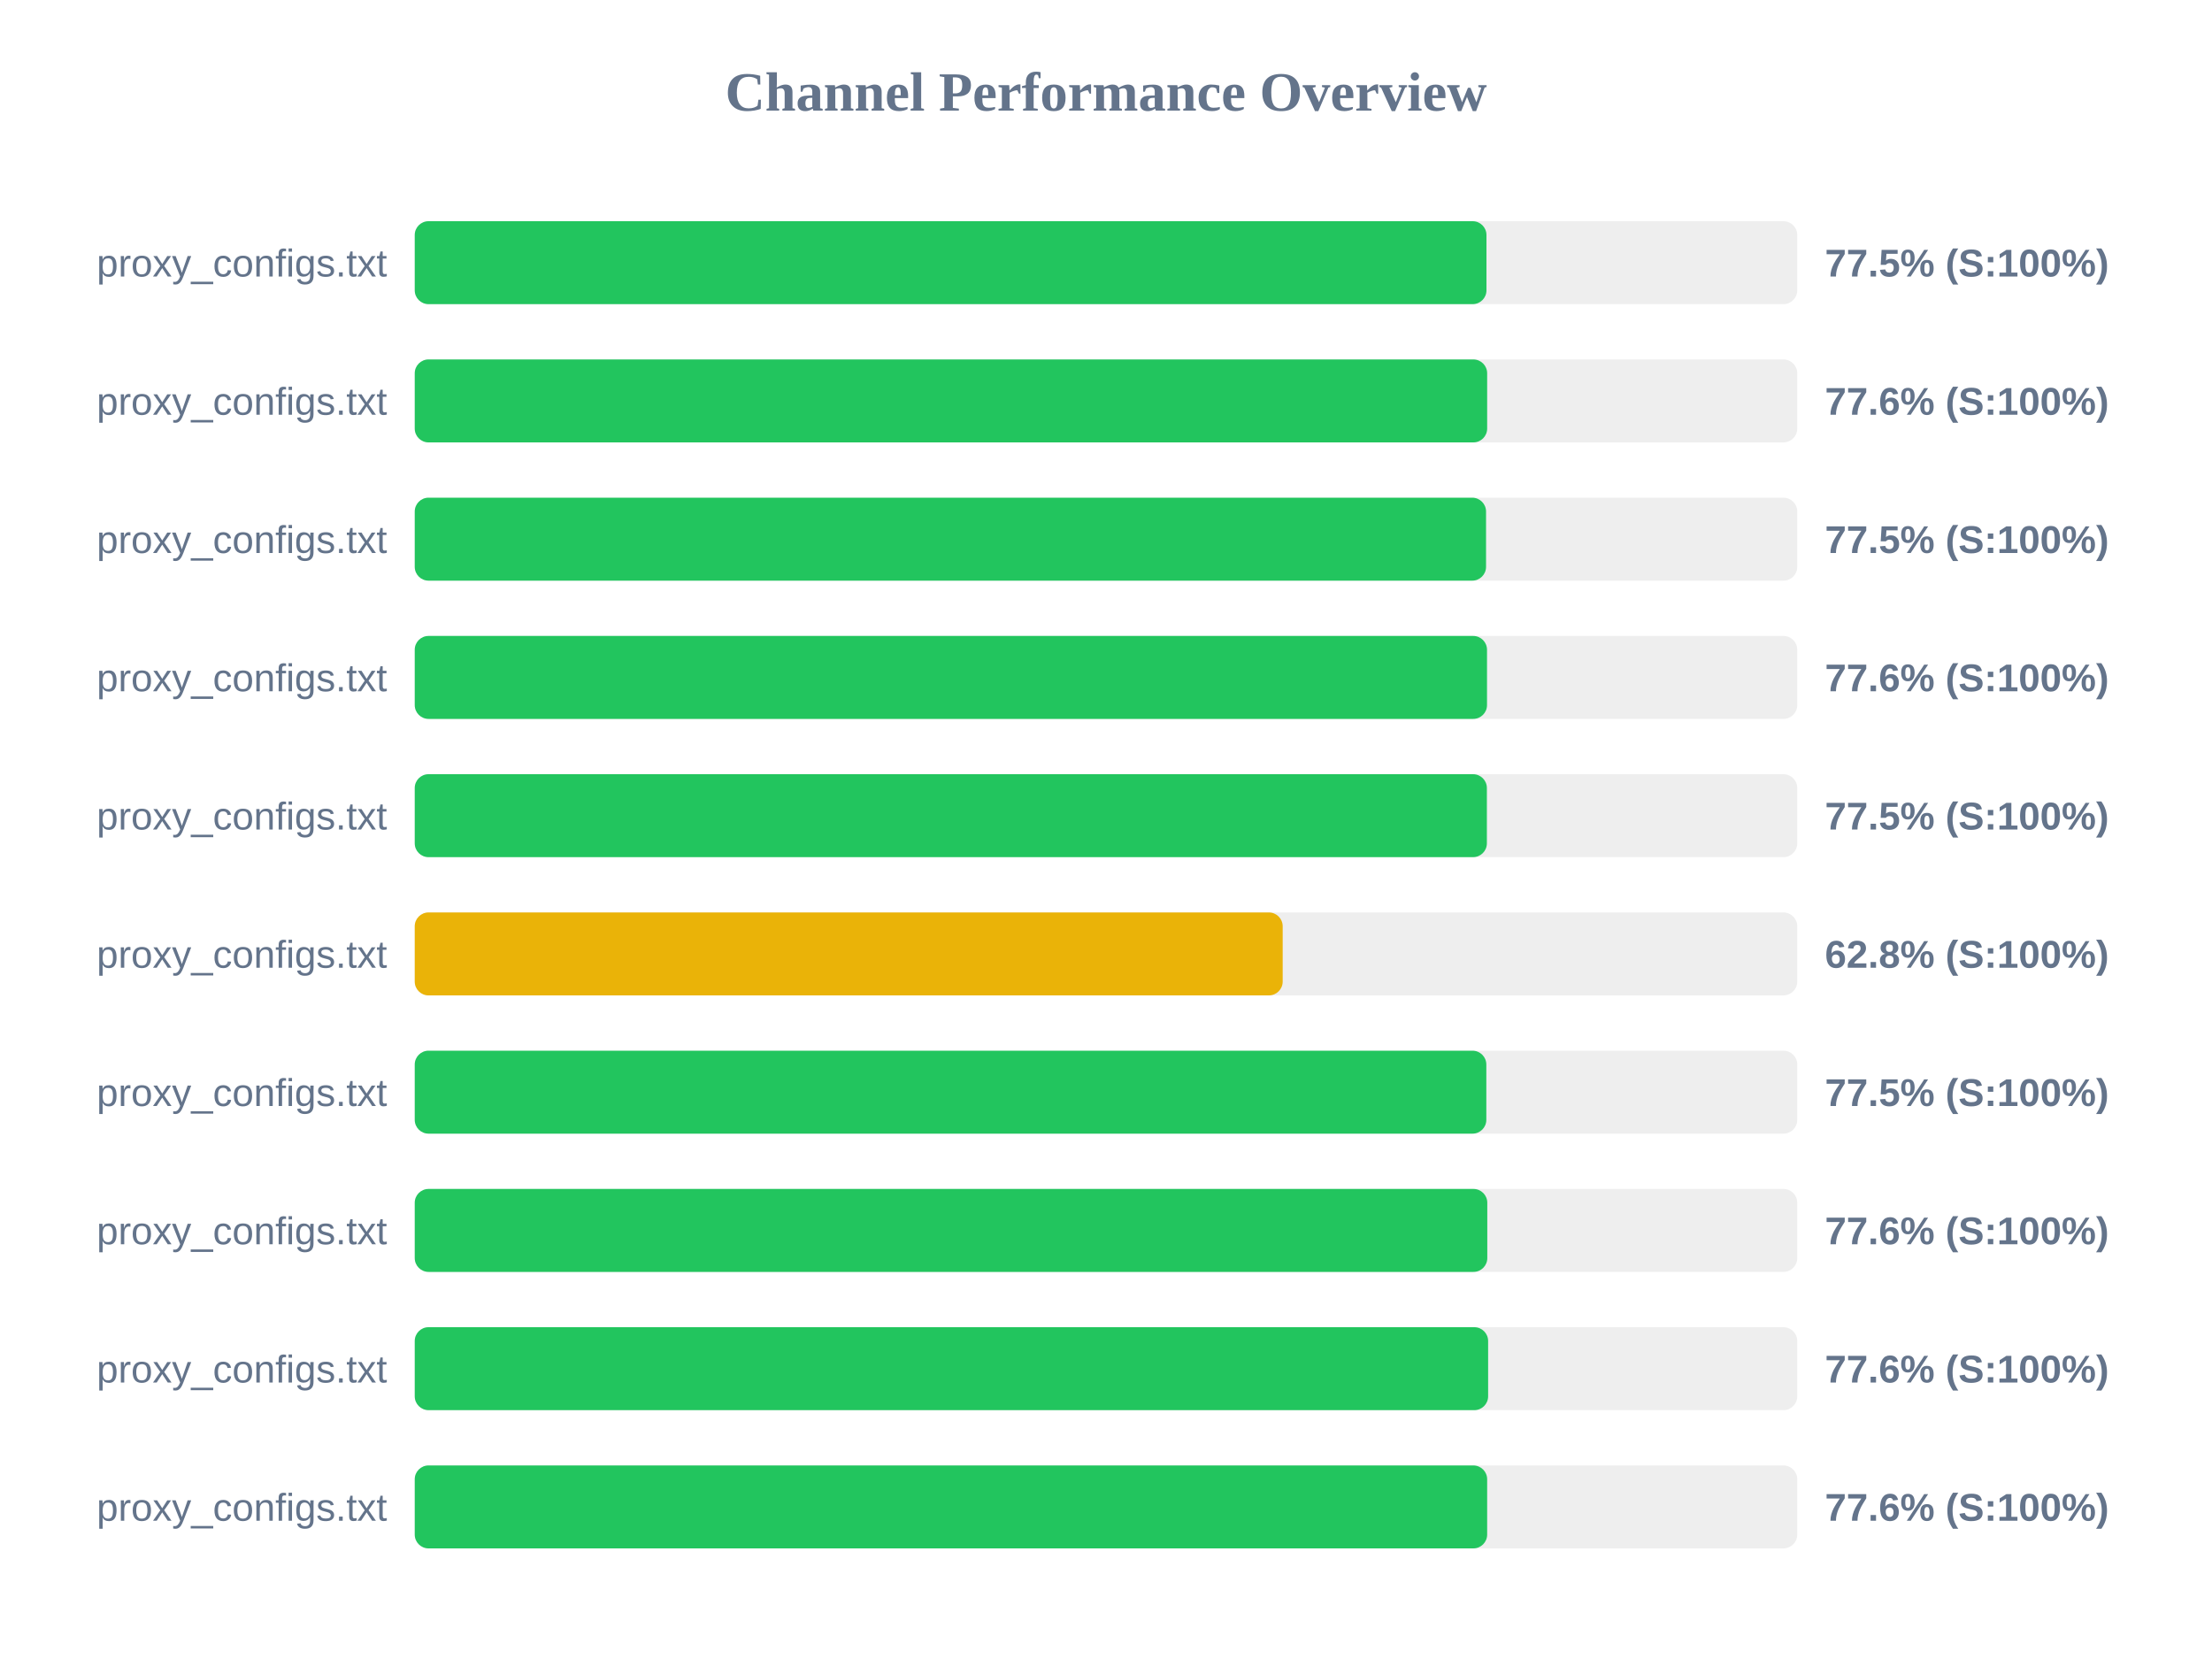
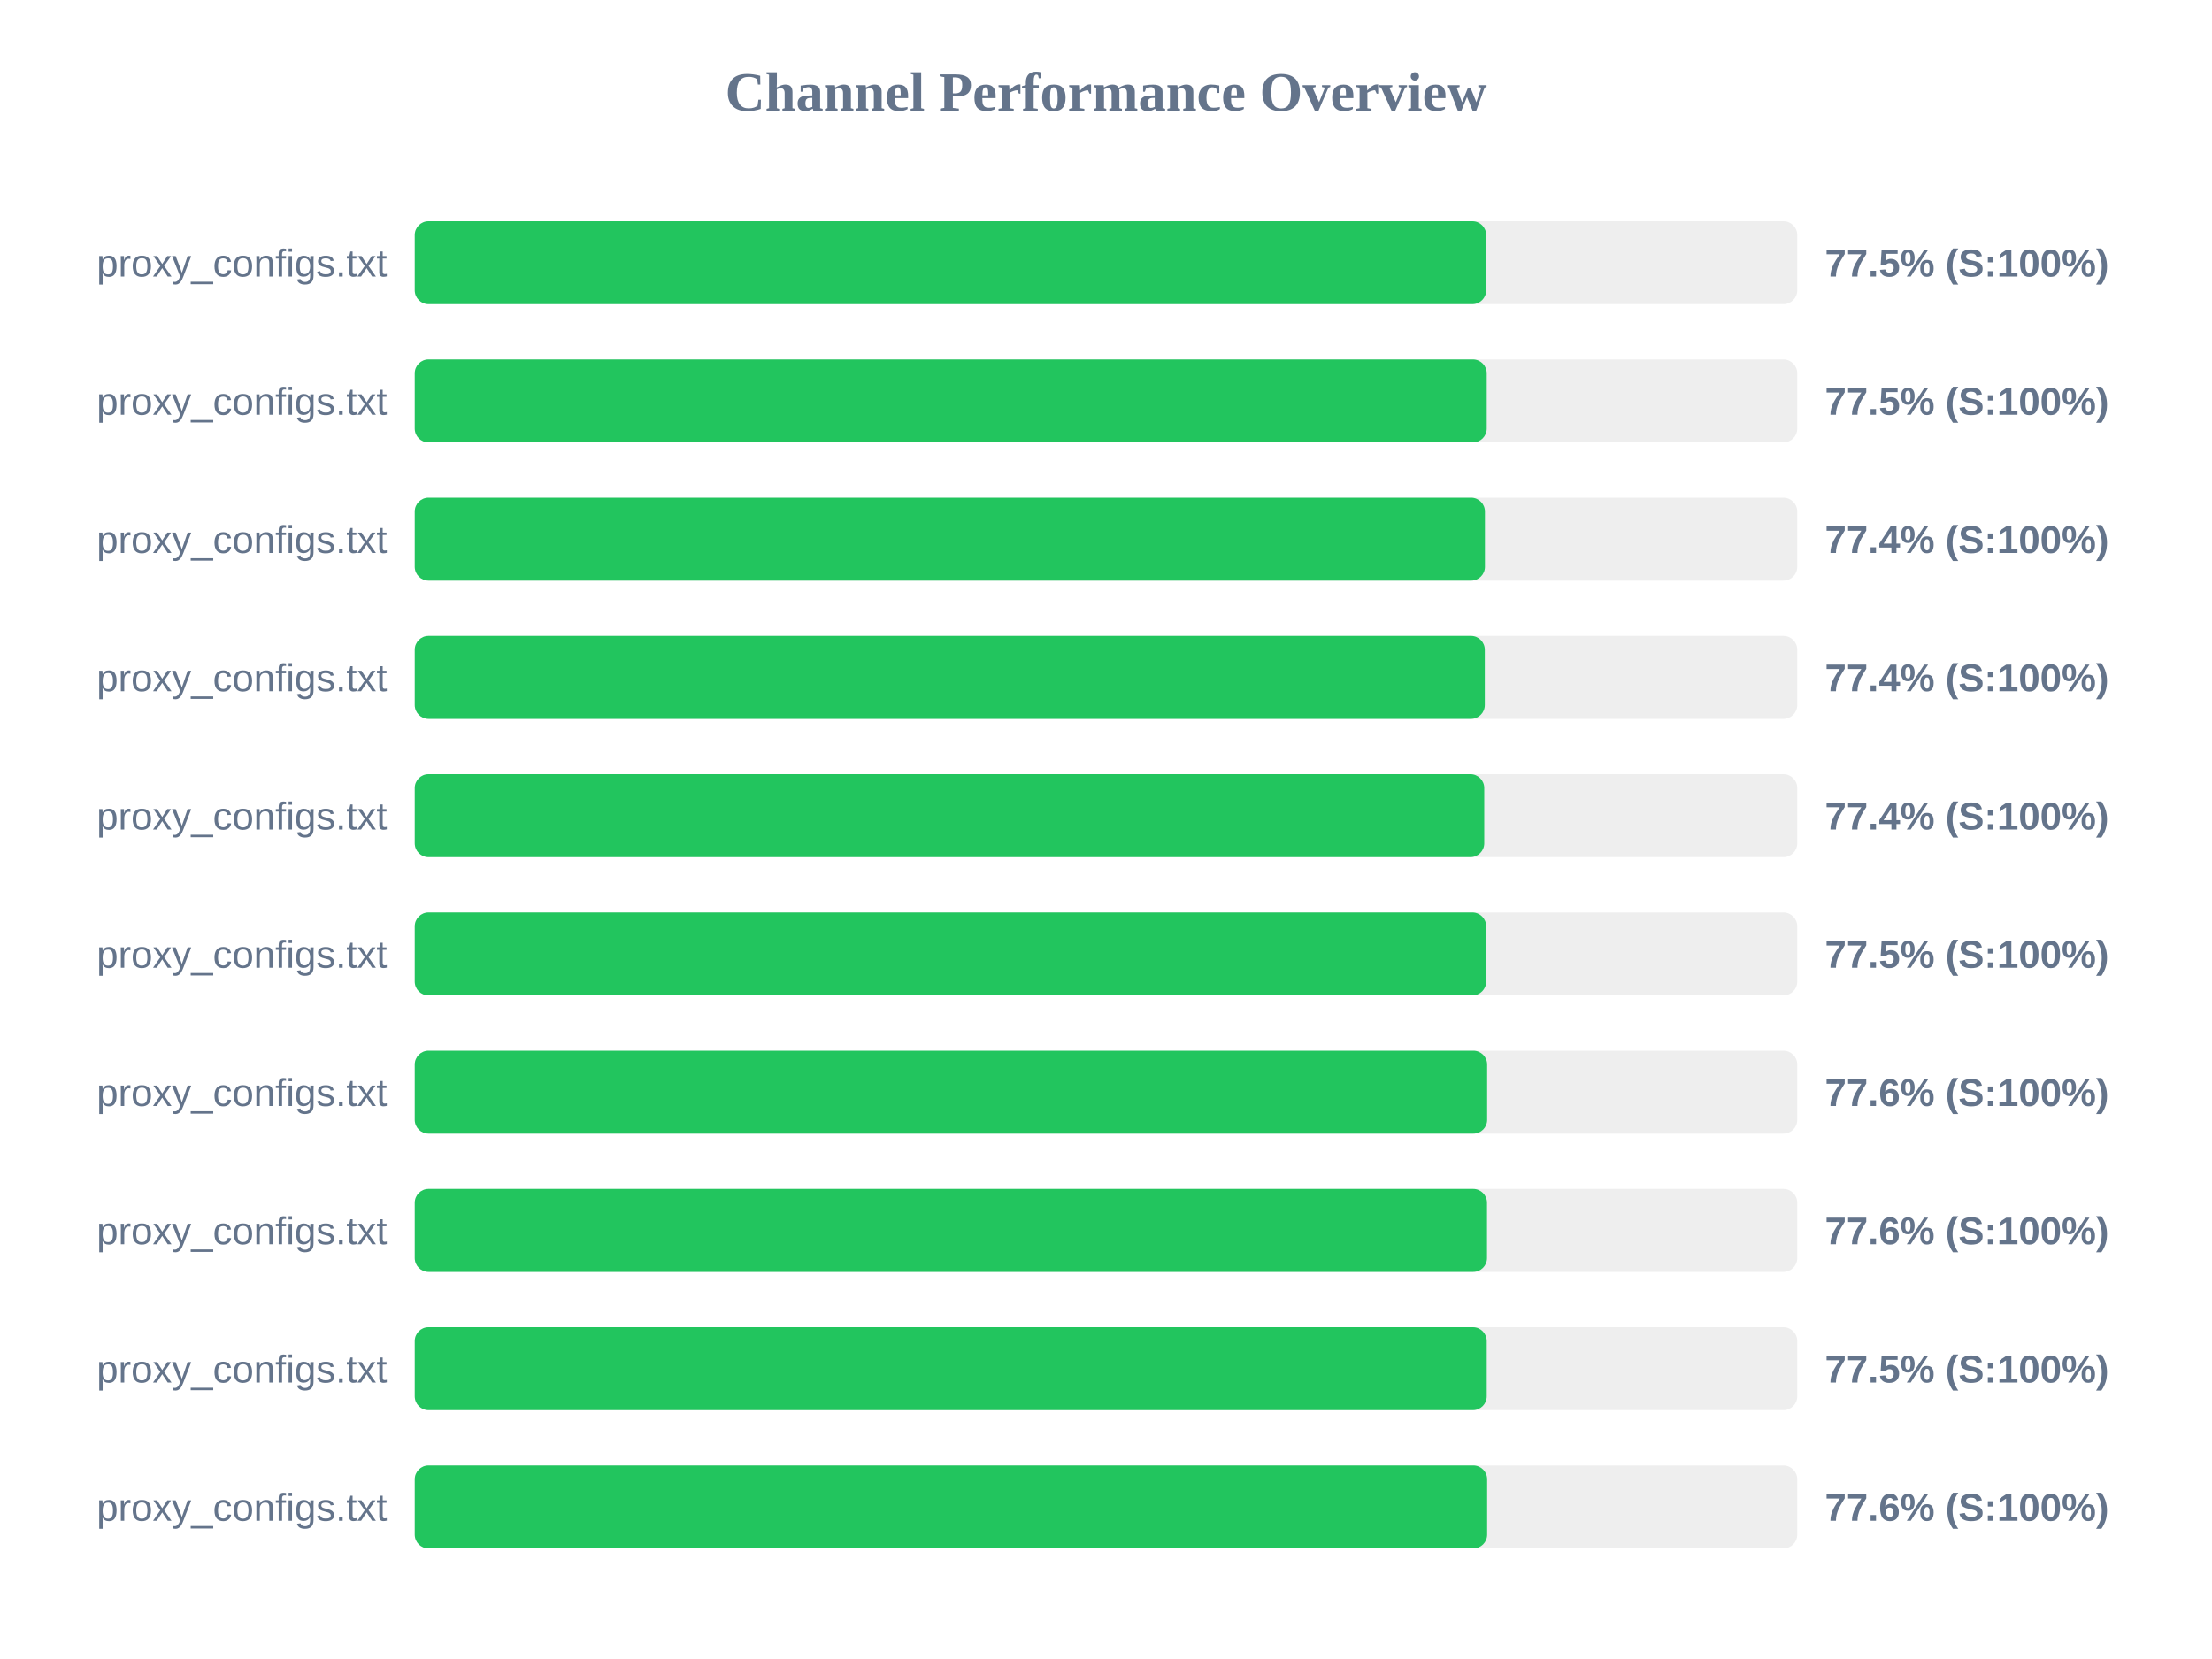
<svg xmlns="http://www.w3.org/2000/svg" width="800" height="600" version="1.1">
  <style>
        .row { font: 14px Arial; fill: #64748b; }
        .score { font: bold 14px Arial; fill: #64748b; }
    </style>
  <text x="400" y="40" text-anchor="middle" font-size="20px" font-weight="bold" fill="#64748b">Channel Performance Overview</text>
  <rect x="150" y="80" width="500" height="30" fill="#eee" rx="5" />
-   <rect x="150" y="80" width="387.6" height="30" fill="#22c55e" rx="5" />
+   <rect x="150" y="80" width="387.5" height="30" fill="#22c55e" rx="5" />
  <text x="140" y="100" text-anchor="end" class="row">proxy_configs.txt</text>
  <text x="660" y="100" text-anchor="start" class="score">77.5% (S:100%)</text>
  <rect x="150" y="130" width="500" height="30" fill="#eee" rx="5" />
-   <rect x="150" y="130" width="387.85" height="30" fill="#22c55e" rx="5" />
+   <rect x="150" y="130" width="387.7" height="30" fill="#22c55e" rx="5" />
  <text x="140" y="150" text-anchor="end" class="row">proxy_configs.txt</text>
-   <text x="660" y="150" text-anchor="start" class="score">77.6% (S:100%)</text>
+   <text x="660" y="150" text-anchor="start" class="score">77.5% (S:100%)</text>
  <rect x="150" y="180" width="500" height="30" fill="#eee" rx="5" />
-   <rect x="150" y="180" width="387.45" height="30" fill="#22c55e" rx="5" />
+   <rect x="150" y="180" width="387.05" height="30" fill="#22c55e" rx="5" />
  <text x="140" y="200" text-anchor="end" class="row">proxy_configs.txt</text>
-   <text x="660" y="200" text-anchor="start" class="score">77.5% (S:100%)</text>
+   <text x="660" y="200" text-anchor="start" class="score">77.4% (S:100%)</text>
  <rect x="150" y="230" width="500" height="30" fill="#eee" rx="5" />
-   <rect x="150" y="230" width="387.8" height="30" fill="#22c55e" rx="5" />
+   <rect x="150" y="230" width="387.0" height="30" fill="#22c55e" rx="5" />
  <text x="140" y="250" text-anchor="end" class="row">proxy_configs.txt</text>
-   <text x="660" y="250" text-anchor="start" class="score">77.6% (S:100%)</text>
+   <text x="660" y="250" text-anchor="start" class="score">77.4% (S:100%)</text>
  <rect x="150" y="280" width="500" height="30" fill="#eee" rx="5" />
-   <rect x="150" y="280" width="387.75" height="30" fill="#22c55e" rx="5" />
+   <rect x="150" y="280" width="386.8" height="30" fill="#22c55e" rx="5" />
  <text x="140" y="300" text-anchor="end" class="row">proxy_configs.txt</text>
-   <text x="660" y="300" text-anchor="start" class="score">77.5% (S:100%)</text>
+   <text x="660" y="300" text-anchor="start" class="score">77.4% (S:100%)</text>
  <rect x="150" y="330" width="500" height="30" fill="#eee" rx="5" />
-   <rect x="150" y="330" width="313.9" height="30" fill="#eab308" rx="5" />
+   <rect x="150" y="330" width="387.5" height="30" fill="#22c55e" rx="5" />
  <text x="140" y="350" text-anchor="end" class="row">proxy_configs.txt</text>
-   <text x="660" y="350" text-anchor="start" class="score">62.8% (S:100%)</text>
+   <text x="660" y="350" text-anchor="start" class="score">77.5% (S:100%)</text>
  <rect x="150" y="380" width="500" height="30" fill="#eee" rx="5" />
-   <rect x="150" y="380" width="387.55" height="30" fill="#22c55e" rx="5" />
+   <rect x="150" y="380" width="387.85" height="30" fill="#22c55e" rx="5" />
  <text x="140" y="400" text-anchor="end" class="row">proxy_configs.txt</text>
-   <text x="660" y="400" text-anchor="start" class="score">77.5% (S:100%)</text>
+   <text x="660" y="400" text-anchor="start" class="score">77.6% (S:100%)</text>
  <rect x="150" y="430" width="500" height="30" fill="#eee" rx="5" />
-   <rect x="150" y="430" width="387.9" height="30" fill="#22c55e" rx="5" />
+   <rect x="150" y="430" width="387.8" height="30" fill="#22c55e" rx="5" />
  <text x="140" y="450" text-anchor="end" class="row">proxy_configs.txt</text>
  <text x="660" y="450" text-anchor="start" class="score">77.6% (S:100%)</text>
  <rect x="150" y="480" width="500" height="30" fill="#eee" rx="5" />
-   <rect x="150" y="480" width="388.2" height="30" fill="#22c55e" rx="5" />
+   <rect x="150" y="480" width="387.7" height="30" fill="#22c55e" rx="5" />
  <text x="140" y="500" text-anchor="end" class="row">proxy_configs.txt</text>
-   <text x="660" y="500" text-anchor="start" class="score">77.6% (S:100%)</text>
+   <text x="660" y="500" text-anchor="start" class="score">77.5% (S:100%)</text>
  <rect x="150" y="530" width="500" height="30" fill="#eee" rx="5" />
  <rect x="150" y="530" width="387.85" height="30" fill="#22c55e" rx="5" />
  <text x="140" y="550" text-anchor="end" class="row">proxy_configs.txt</text>
  <text x="660" y="550" text-anchor="start" class="score">77.6% (S:100%)</text>
</svg>
